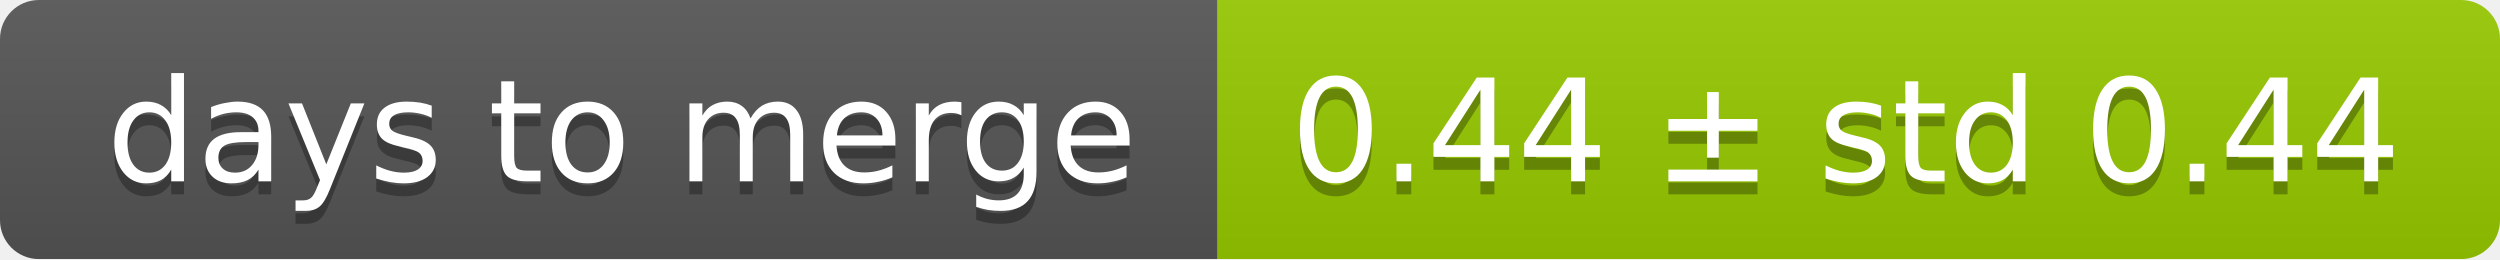
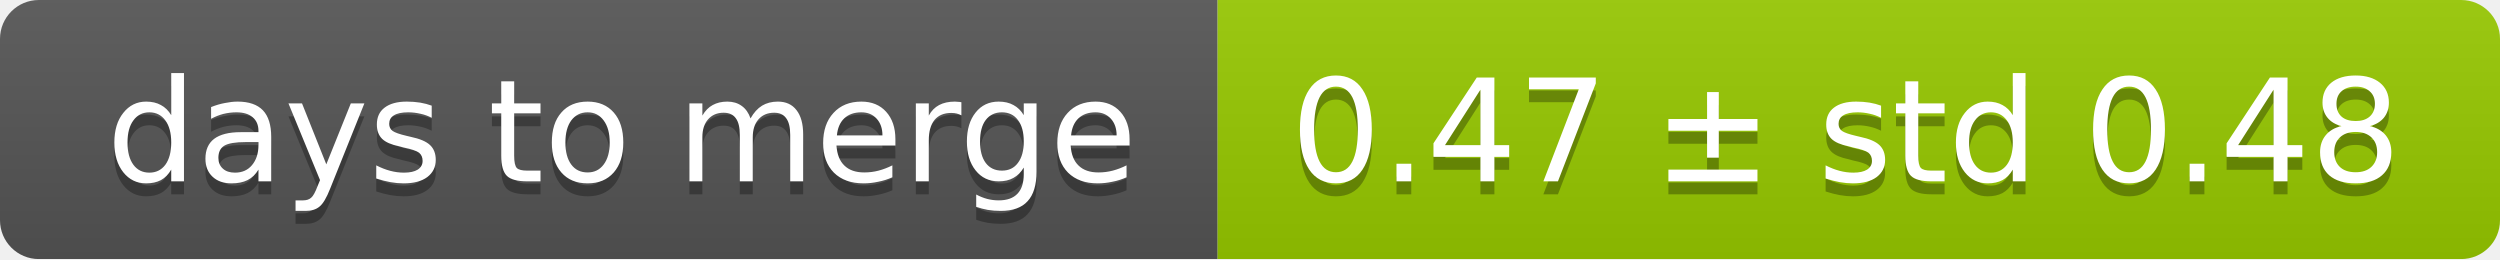
<svg xmlns="http://www.w3.org/2000/svg" width="193" height="20">
  <linearGradient id="smooth" x2="0" y2="100%">
    <stop offset="0" stop-color="#bbb" stop-opacity=".1" />
    <stop offset="1" stop-opacity=".1" />
  </linearGradient>
  <mask id="round">
    <rect width="193" height="20" rx="3" fill="#fff" />
  </mask>
  <g mask="url(#round)">
    <rect width="94" height="20" fill="#555" />
    <rect x="94" width="99" height="20" fill="#97ca00" />
    <rect width="193" height="20" fill="url(#smooth)" />
  </g>
  <g fill="#fff" text-anchor="middle" font-family="DejaVu Sans,Verdana,Geneva,sans-serif" font-size="11">
    <text x="48" y="15" fill="#010101" fill-opacity=".3">days to merge</text>
    <text x="48" y="14">days to merge</text>
-     <text x="142.5" y="15" fill="#010101" fill-opacity=".3">0.44 ± std 0.44</text>
-     <text x="142.5" y="14">0.44 ± std 0.44</text>
+     <text x="142.5" y="15" fill="#010101" fill-opacity=".3">0.47 ± std 0.48</text>
+     <text x="142.5" y="14">0.47 ± std 0.48</text>
  </g>
</svg>
